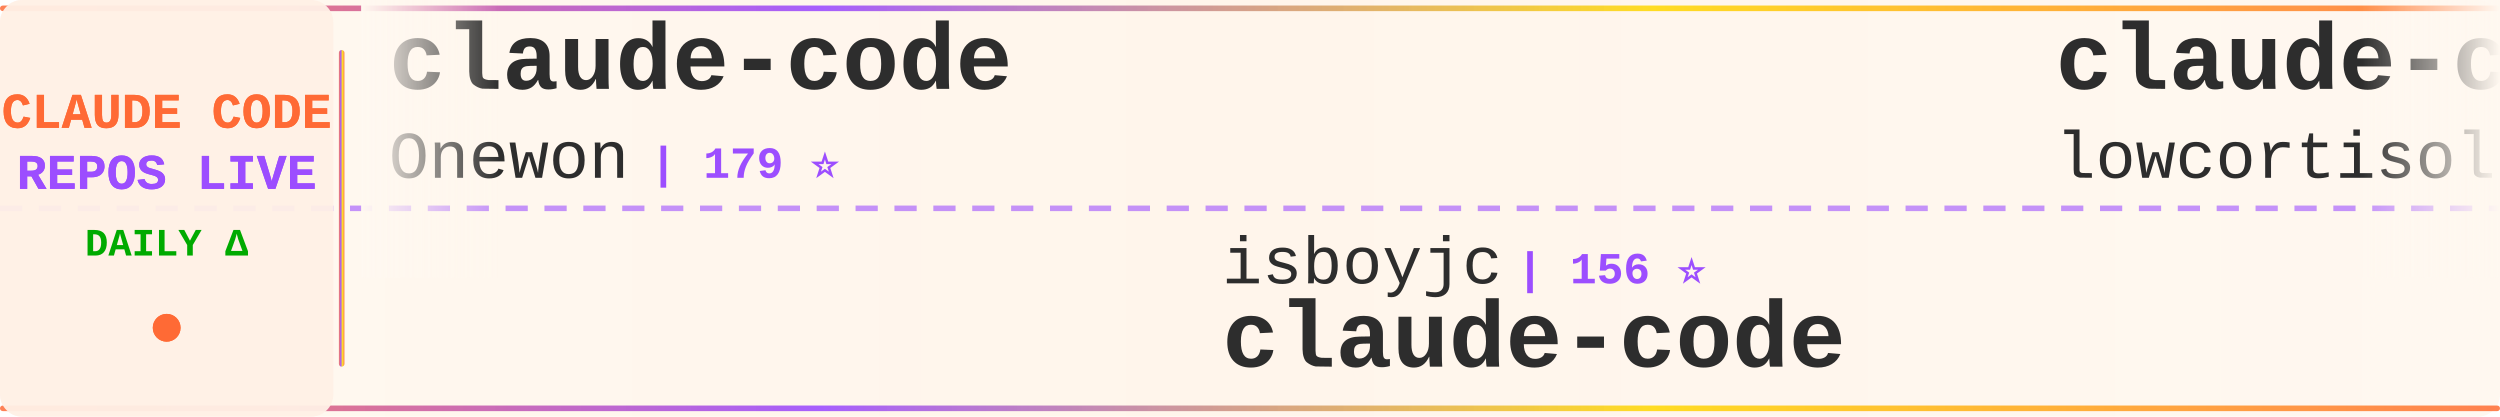
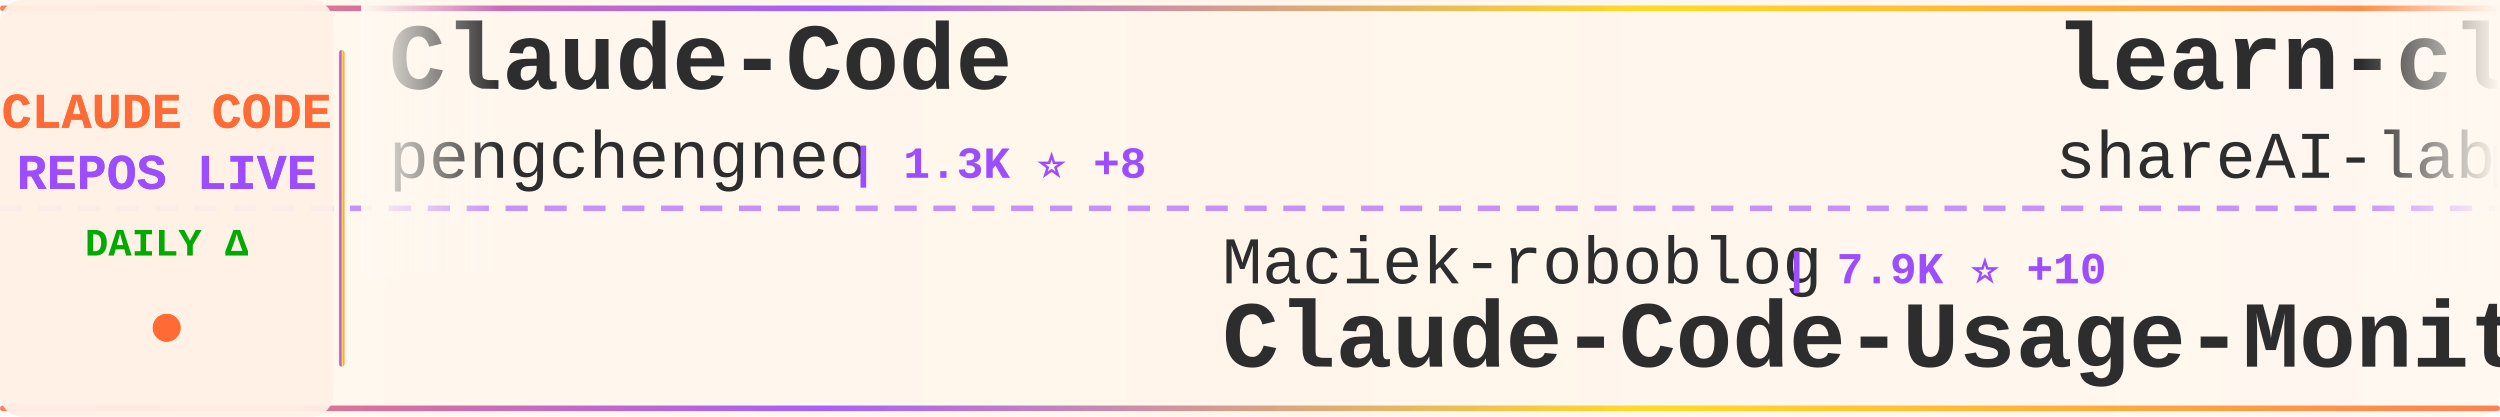
<svg xmlns="http://www.w3.org/2000/svg" width="900" height="150">
  <defs>
    <linearGradient id="tickerBg" x1="0%" y1="0%" x2="100%" y2="0%">
      <stop offset="0%" style="stop-color:#fff8f0;stop-opacity:0.98" />
      <stop offset="50%" style="stop-color:#fff5eb;stop-opacity:1" />
      <stop offset="100%" style="stop-color:#fff8f0;stop-opacity:0.98" />
    </linearGradient>
    <linearGradient id="borderGrad" x1="0%" y1="0%" x2="100%" y2="0%">
      <stop offset="0%" style="stop-color:#FF6B35;stop-opacity:0.85">
        <animate attributeName="stop-opacity" values="0.85;1;0.85" dur="2s" repeatCount="indefinite" />
      </stop>
      <stop offset="33%" style="stop-color:#9C4EFF;stop-opacity:0.9">
        <animate attributeName="stop-opacity" values="0.9;1;0.9" dur="2.2s" repeatCount="indefinite" />
      </stop>
      <stop offset="66%" style="stop-color:#FFD700;stop-opacity:0.85">
        <animate attributeName="stop-opacity" values="0.85;1;0.85" dur="1.8s" repeatCount="indefinite" />
      </stop>
      <stop offset="100%" style="stop-color:#FF6B35;stop-opacity:0.85">
        <animate attributeName="stop-opacity" values="0.85;1;0.85" dur="2s" repeatCount="indefinite" />
      </stop>
    </linearGradient>
    <filter id="textGlow">
      <feGaussianBlur stdDeviation="0.15" result="coloredBlur" />
      <feMerge>
        <feMergeNode in="coloredBlur" />
        <feMergeNode in="SourceGraphic" />
      </feMerge>
    </filter>
    <filter id="metricGlow">
      <feGaussianBlur stdDeviation="0.2" result="coloredBlur" />
      <feMerge>
        <feMergeNode in="coloredBlur" />
        <feMergeNode in="SourceGraphic" />
      </feMerge>
    </filter>
    <linearGradient id="leftFade" x1="0%" y1="0%" x2="100%" y2="0%">
      <stop offset="0%" style="stop-color:#fff8f0;stop-opacity:1" />
      <stop offset="100%" style="stop-color:#fff8f0;stop-opacity:0" />
    </linearGradient>
    <linearGradient id="rightFade" x1="0%" y1="0%" x2="100%" y2="0%">
      <stop offset="0%" style="stop-color:#fff8f0;stop-opacity:0" />
      <stop offset="100%" style="stop-color:#fff8f0;stop-opacity:1" />
    </linearGradient>
  </defs>
  <rect width="900" height="150" fill="url(#tickerBg)" rx="8" />
  <rect x="0" y="2" width="900" height="2" fill="url(#borderGrad)" rx="1" />
  <rect x="0" y="146" width="900" height="2" fill="url(#borderGrad)" rx="1" />
  <line x1="0" y1="75" x2="900" y2="75" stroke="#9C4EFF" stroke-width="2" stroke-dasharray="8 6" opacity="0.6" />
  <rect x="0" y="0" width="120" height="150" fill="#fff0e6" opacity="0.95" rx="8" />
  <text x="60" y="46" font-family="'Courier New', monospace" font-size="18" font-weight="bold" fill="#FF6B35" text-anchor="middle" filter="url(#textGlow)">
    CLAUDE CODE
  </text>
  <text x="60" y="68" font-family="'Courier New', monospace" font-size="18" font-weight="bold" fill="#9C4EFF" text-anchor="middle" filter="url(#textGlow)">
    REPOS LIVE
  </text>
  <text x="60" y="92" font-family="'Courier New', monospace" font-size="14" font-weight="bold" fill="#00aa00" text-anchor="middle">
    DAILY Δ
  </text>
  <circle cx="60" cy="118" r="5" fill="#FF6B35" filter="url(#metricGlow)">
    <animate attributeName="r" values="4;6;4" dur="1.5s" repeatCount="indefinite" />
    <animate attributeName="opacity" values="0.6;1;0.6" dur="1.5s" repeatCount="indefinite" />
  </circle>
  <rect x="122" y="18" width="2" height="114" fill="url(#borderGrad)" rx="1" />
  <clipPath id="tickerClip">
    <rect x="130" y="0" width="770" height="150" />
  </clipPath>
  <g clip-path="url(#tickerClip)">
    <g id="tickerItems">
      <animateTransform attributeName="transform" attributeType="XML" type="translate" from="0 0" to="-3000 0" dur="54s" repeatCount="indefinite" />
      <g transform="translate(0, 0)">
-         <text x="140" y="32" font-family="'Courier New', monospace" font-size="34" font-weight="bold" fill="#2d2d2d">claude-code</text>
-         <text x="140" y="64" font-family="'Courier New', monospace" font-size="24" font-weight="normal" fill="#2d2d2d" opacity="1.0">Onewon</text>
-         <text x="234" y="64" font-family="'Courier New', monospace" font-size="16" font-weight="bold" fill="#9C4EFF"> | 179 ⭐</text>
+         <text x="140" y="32" font-family="'Courier New', monospace" font-size="34" font-weight="bold" fill="#2d2d2d">Claude-Code</text>
+         <text x="140" y="64" font-family="'Courier New', monospace" font-size="24" font-weight="normal" fill="#2d2d2d" opacity="1.0">pengchengneo</text>
+         <text x="306" y="64" font-family="'Courier New', monospace" font-size="16" font-weight="bold" fill="#9C4EFF"> | 1.3K ⭐ +8</text>
      </g>
      <g transform="translate(300, 0)">
-         <text x="140" y="102" font-family="'Courier New', monospace" font-size="24" font-weight="normal" fill="#2d2d2d" opacity="1.0">isboyjc</text>
-         <text x="246" y="102" font-family="'Courier New', monospace" font-size="16" font-weight="bold" fill="#9C4EFF"> | 156 ⭐</text>
-         <text x="140" y="132" font-family="'Courier New', monospace" font-size="34" font-weight="bold" fill="#2d2d2d">claude-code</text>
+         <text x="140" y="102" font-family="'Courier New', monospace" font-size="24" font-weight="normal" fill="#2d2d2d" opacity="1.0">Maciek-roboblog</text>
+         <text x="342" y="102" font-family="'Courier New', monospace" font-size="16" font-weight="bold" fill="#9C4EFF"> | 7.9K ⭐ +10</text>
+         <text x="140" y="132" font-family="'Courier New', monospace" font-size="34" font-weight="bold" fill="#2d2d2d">Claude-Code-Usage-Monito...</text>
      </g>
      <g transform="translate(600, 0)">
-         <text x="140" y="32" font-family="'Courier New', monospace" font-size="34" font-weight="bold" fill="#2d2d2d">claude-code</text>
-         <text x="140" y="64" font-family="'Courier New', monospace" font-size="24" font-weight="normal" fill="#2d2d2d" opacity="1.0">lowcortisolprogrammer</text>
-         <text x="414" y="64" font-family="'Courier New', monospace" font-size="16" font-weight="bold" fill="#9C4EFF"> | 173 ⭐</text>
+         <text x="140" y="32" font-family="'Courier New', monospace" font-size="34" font-weight="bold" fill="#2d2d2d">learn-claude-code</text>
+         <text x="140" y="64" font-family="'Courier New', monospace" font-size="24" font-weight="normal" fill="#2d2d2d" opacity="1.0">shareAI-lab</text>
+         <text x="294" y="64" font-family="'Courier New', monospace" font-size="16" font-weight="bold" fill="#9C4EFF"> | 58.0K ⭐ +124</text>
      </g>
      <g transform="translate(900, 0)">
-         <text x="140" y="102" font-family="'Courier New', monospace" font-size="24" font-weight="normal" fill="#2d2d2d" opacity="1.0">ChinaSiro</text>
-         <text x="270" y="102" font-family="'Courier New', monospace" font-size="16" font-weight="bold" fill="#9C4EFF"> | 9.1K ⭐ +3</text>
-         <text x="140" y="132" font-family="'Courier New', monospace" font-size="34" font-weight="bold" fill="#2d2d2d">claude-code-sourcemap</text>
+         <text x="140" y="102" font-family="'Courier New', monospace" font-size="24" font-weight="normal" fill="#2d2d2d" opacity="1.0">shanraisshan</text>
+         <text x="306" y="102" font-family="'Courier New', monospace" font-size="16" font-weight="bold" fill="#9C4EFF"> | 50.9K ⭐ +229</text>
+         <text x="140" y="132" font-family="'Courier New', monospace" font-size="34" font-weight="bold" fill="#2d2d2d">claude-code-best-practic...</text>
      </g>
      <g transform="translate(1200, 0)">
-         <text x="140" y="32" font-family="'Courier New', monospace" font-size="34" font-weight="bold" fill="#2d2d2d">sc-claude-code-files</text>
-         <text x="140" y="64" font-family="'Courier New', monospace" font-size="24" font-weight="normal" fill="#2d2d2d" opacity="1.0">https-deeplearning-ai</text>
-         <text x="414" y="64" font-family="'Courier New', monospace" font-size="16" font-weight="bold" fill="#9C4EFF"> | 504 ⭐ +2</text>
+         <text x="140" y="32" font-family="'Courier New', monospace" font-size="34" font-weight="bold" fill="#2d2d2d">awesome-claude-code-tool...</text>
+         <text x="140" y="64" font-family="'Courier New', monospace" font-size="24" font-weight="normal" fill="#2d2d2d" opacity="1.0">rohitg00</text>
+         <text x="258" y="64" font-family="'Courier New', monospace" font-size="16" font-weight="bold" fill="#9C4EFF"> | 1.5K ⭐ +9</text>
      </g>
      <g transform="translate(1500, 0)">
-         <text x="140" y="102" font-family="'Courier New', monospace" font-size="24" font-weight="normal" fill="#2d2d2d" opacity="1.0">fuergaosi233</text>
-         <text x="306" y="102" font-family="'Courier New', monospace" font-size="16" font-weight="bold" fill="#9C4EFF"> | 2.5K ⭐ +8</text>
-         <text x="140" y="132" font-family="'Courier New', monospace" font-size="34" font-weight="bold" fill="#2d2d2d">claude-code-proxy</text>
+         <text x="140" y="102" font-family="'Courier New', monospace" font-size="24" font-weight="normal" fill="#2d2d2d" opacity="1.0">guanshan</text>
+         <text x="258" y="102" font-family="'Courier New', monospace" font-size="16" font-weight="bold" fill="#9C4EFF"> | 57 ⭐</text>
+         <text x="140" y="132" font-family="'Courier New', monospace" font-size="34" font-weight="bold" fill="#2d2d2d">ClaudeCode</text>
      </g>
      <g transform="translate(1800, 0)">
-         <text x="140" y="32" font-family="'Courier New', monospace" font-size="34" font-weight="bold" fill="#2d2d2d">claude-code</text>
-         <text x="140" y="64" font-family="'Courier New', monospace" font-size="24" font-weight="normal" fill="#2d2d2d" opacity="1.0">VineeTagarwaL-code</text>
-         <text x="378" y="64" font-family="'Courier New', monospace" font-size="16" font-weight="bold" fill="#9C4EFF"> | 274 ⭐</text>
+         <text x="140" y="32" font-family="'Courier New', monospace" font-size="34" font-weight="bold" fill="#2d2d2d">claude-code-book</text>
+         <text x="140" y="64" font-family="'Courier New', monospace" font-size="24" font-weight="normal" fill="#2d2d2d" opacity="1.0">lintsinghua</text>
+         <text x="294" y="64" font-family="'Courier New', monospace" font-size="16" font-weight="bold" fill="#9C4EFF"> | 3.1K ⭐ +11</text>
      </g>
      <g transform="translate(2100, 0)">
-         <text x="140" y="102" font-family="'Courier New', monospace" font-size="24" font-weight="normal" fill="#2d2d2d" opacity="1.0">alex000kim</text>
-         <text x="282" y="102" font-family="'Courier New', monospace" font-size="16" font-weight="bold" fill="#9C4EFF"> | 222 ⭐</text>
-         <text x="140" y="132" font-family="'Courier New', monospace" font-size="34" font-weight="bold" fill="#2d2d2d">claude-code</text>
+         <text x="140" y="102" font-family="'Courier New', monospace" font-size="24" font-weight="normal" fill="#2d2d2d" opacity="1.0">disler</text>
+         <text x="234" y="102" font-family="'Courier New', monospace" font-size="16" font-weight="bold" fill="#9C4EFF"> | 3.6K ⭐ +7</text>
+         <text x="140" y="132" font-family="'Courier New', monospace" font-size="34" font-weight="bold" fill="#2d2d2d">claude-code-hooks-master...</text>
      </g>
      <g transform="translate(2400, 0)">
-         <text x="140" y="32" font-family="'Courier New', monospace" font-size="34" font-weight="bold" fill="#2d2d2d">claude-code-webui</text>
-         <text x="140" y="64" font-family="'Courier New', monospace" font-size="24" font-weight="normal" fill="#2d2d2d" opacity="1.0">sugyan</text>
-         <text x="234" y="64" font-family="'Courier New', monospace" font-size="16" font-weight="bold" fill="#9C4EFF"> | 1.1K ⭐ +1</text>
+         <text x="140" y="32" font-family="'Courier New', monospace" font-size="34" font-weight="bold" fill="#2d2d2d">edmunds-claude-code</text>
+         <text x="140" y="64" font-family="'Courier New', monospace" font-size="24" font-weight="normal" fill="#2d2d2d" opacity="1.0">edmund-io</text>
+         <text x="270" y="64" font-family="'Courier New', monospace" font-size="16" font-weight="bold" fill="#9C4EFF"> | 1.4K ⭐ +1</text>
      </g>
      <g transform="translate(2700, 0)">
-         <text x="140" y="102" font-family="'Courier New', monospace" font-size="24" font-weight="normal" fill="#2d2d2d" opacity="1.0">ding113</text>
-         <text x="246" y="102" font-family="'Courier New', monospace" font-size="16" font-weight="bold" fill="#9C4EFF"> | 2.7K ⭐ +13</text>
-         <text x="140" y="132" font-family="'Courier New', monospace" font-size="34" font-weight="bold" fill="#2d2d2d">claude-code-hub</text>
+         <text x="140" y="102" font-family="'Courier New', monospace" font-size="24" font-weight="normal" fill="#2d2d2d" opacity="1.0">Cranot</text>
+         <text x="234" y="102" font-family="'Courier New', monospace" font-size="16" font-weight="bold" fill="#9C4EFF"> | 2.6K ⭐ +2</text>
+         <text x="140" y="132" font-family="'Courier New', monospace" font-size="34" font-weight="bold" fill="#2d2d2d">claude-code-guide</text>
      </g>
      <g transform="translate(3000, 0)">
-         <text x="140" y="32" font-family="'Courier New', monospace" font-size="34" font-weight="bold" fill="#2d2d2d">claude-code</text>
-         <text x="140" y="64" font-family="'Courier New', monospace" font-size="24" font-weight="normal" fill="#2d2d2d" opacity="1.0">Onewon</text>
-         <text x="234" y="64" font-family="'Courier New', monospace" font-size="16" font-weight="bold" fill="#9C4EFF"> | 179 ⭐</text>
+         <text x="140" y="32" font-family="'Courier New', monospace" font-size="34" font-weight="bold" fill="#2d2d2d">Claude-Code</text>
+         <text x="140" y="64" font-family="'Courier New', monospace" font-size="24" font-weight="normal" fill="#2d2d2d" opacity="1.0">pengchengneo</text>
+         <text x="306" y="64" font-family="'Courier New', monospace" font-size="16" font-weight="bold" fill="#9C4EFF"> | 1.3K ⭐ +8</text>
      </g>
      <g transform="translate(3300, 0)">
-         <text x="140" y="102" font-family="'Courier New', monospace" font-size="24" font-weight="normal" fill="#2d2d2d" opacity="1.0">isboyjc</text>
-         <text x="246" y="102" font-family="'Courier New', monospace" font-size="16" font-weight="bold" fill="#9C4EFF"> | 156 ⭐</text>
-         <text x="140" y="132" font-family="'Courier New', monospace" font-size="34" font-weight="bold" fill="#2d2d2d">claude-code</text>
+         <text x="140" y="102" font-family="'Courier New', monospace" font-size="24" font-weight="normal" fill="#2d2d2d" opacity="1.0">Maciek-roboblog</text>
+         <text x="342" y="102" font-family="'Courier New', monospace" font-size="16" font-weight="bold" fill="#9C4EFF"> | 7.9K ⭐ +10</text>
+         <text x="140" y="132" font-family="'Courier New', monospace" font-size="34" font-weight="bold" fill="#2d2d2d">Claude-Code-Usage-Monito...</text>
      </g>
      <g transform="translate(3600, 0)">
-         <text x="140" y="32" font-family="'Courier New', monospace" font-size="34" font-weight="bold" fill="#2d2d2d">claude-code</text>
-         <text x="140" y="64" font-family="'Courier New', monospace" font-size="24" font-weight="normal" fill="#2d2d2d" opacity="1.0">lowcortisolprogrammer</text>
-         <text x="414" y="64" font-family="'Courier New', monospace" font-size="16" font-weight="bold" fill="#9C4EFF"> | 173 ⭐</text>
+         <text x="140" y="32" font-family="'Courier New', monospace" font-size="34" font-weight="bold" fill="#2d2d2d">learn-claude-code</text>
+         <text x="140" y="64" font-family="'Courier New', monospace" font-size="24" font-weight="normal" fill="#2d2d2d" opacity="1.0">shareAI-lab</text>
+         <text x="294" y="64" font-family="'Courier New', monospace" font-size="16" font-weight="bold" fill="#9C4EFF"> | 58.0K ⭐ +124</text>
      </g>
      <g transform="translate(3900, 0)">
-         <text x="140" y="102" font-family="'Courier New', monospace" font-size="24" font-weight="normal" fill="#2d2d2d" opacity="1.0">ChinaSiro</text>
-         <text x="270" y="102" font-family="'Courier New', monospace" font-size="16" font-weight="bold" fill="#9C4EFF"> | 9.1K ⭐ +3</text>
-         <text x="140" y="132" font-family="'Courier New', monospace" font-size="34" font-weight="bold" fill="#2d2d2d">claude-code-sourcemap</text>
+         <text x="140" y="102" font-family="'Courier New', monospace" font-size="24" font-weight="normal" fill="#2d2d2d" opacity="1.0">shanraisshan</text>
+         <text x="306" y="102" font-family="'Courier New', monospace" font-size="16" font-weight="bold" fill="#9C4EFF"> | 50.9K ⭐ +229</text>
+         <text x="140" y="132" font-family="'Courier New', monospace" font-size="34" font-weight="bold" fill="#2d2d2d">claude-code-best-practic...</text>
      </g>
    </g>
  </g>
  <rect x="130" y="0" width="50" height="100" fill="url(#leftFade)" />
  <rect x="850" y="0" width="50" height="100" fill="url(#rightFade)" />
</svg>
